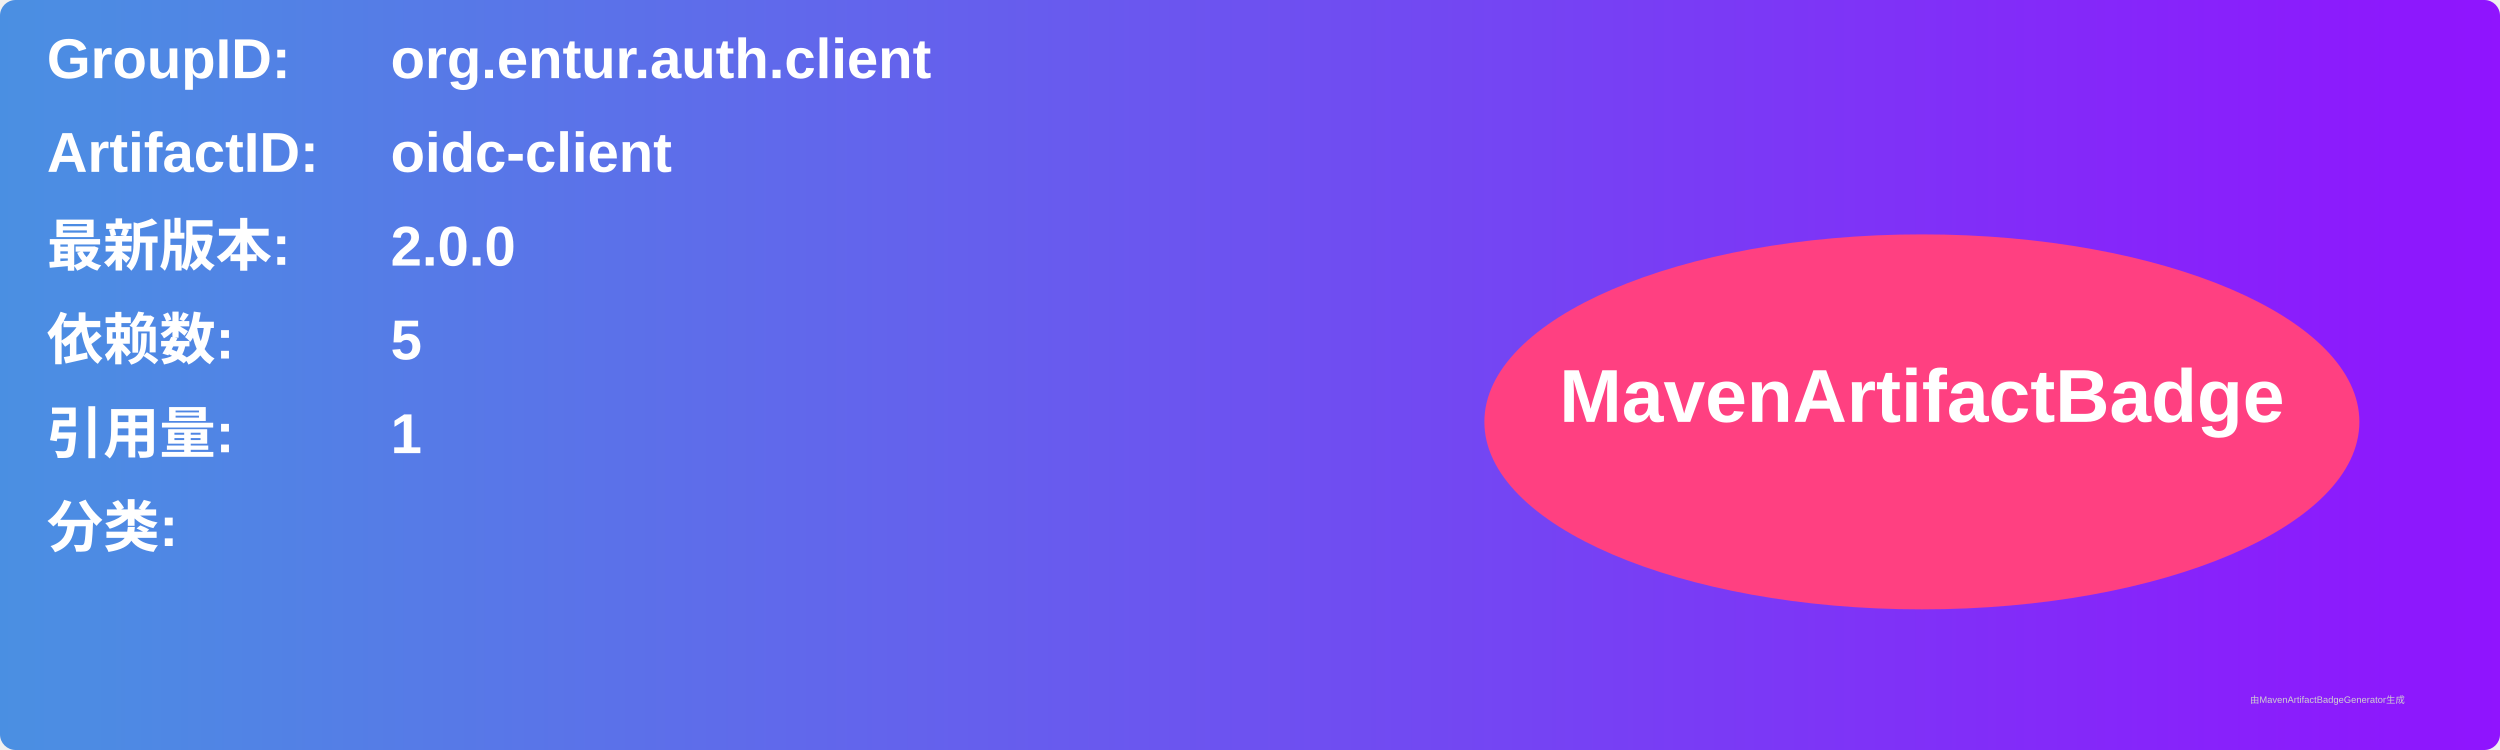
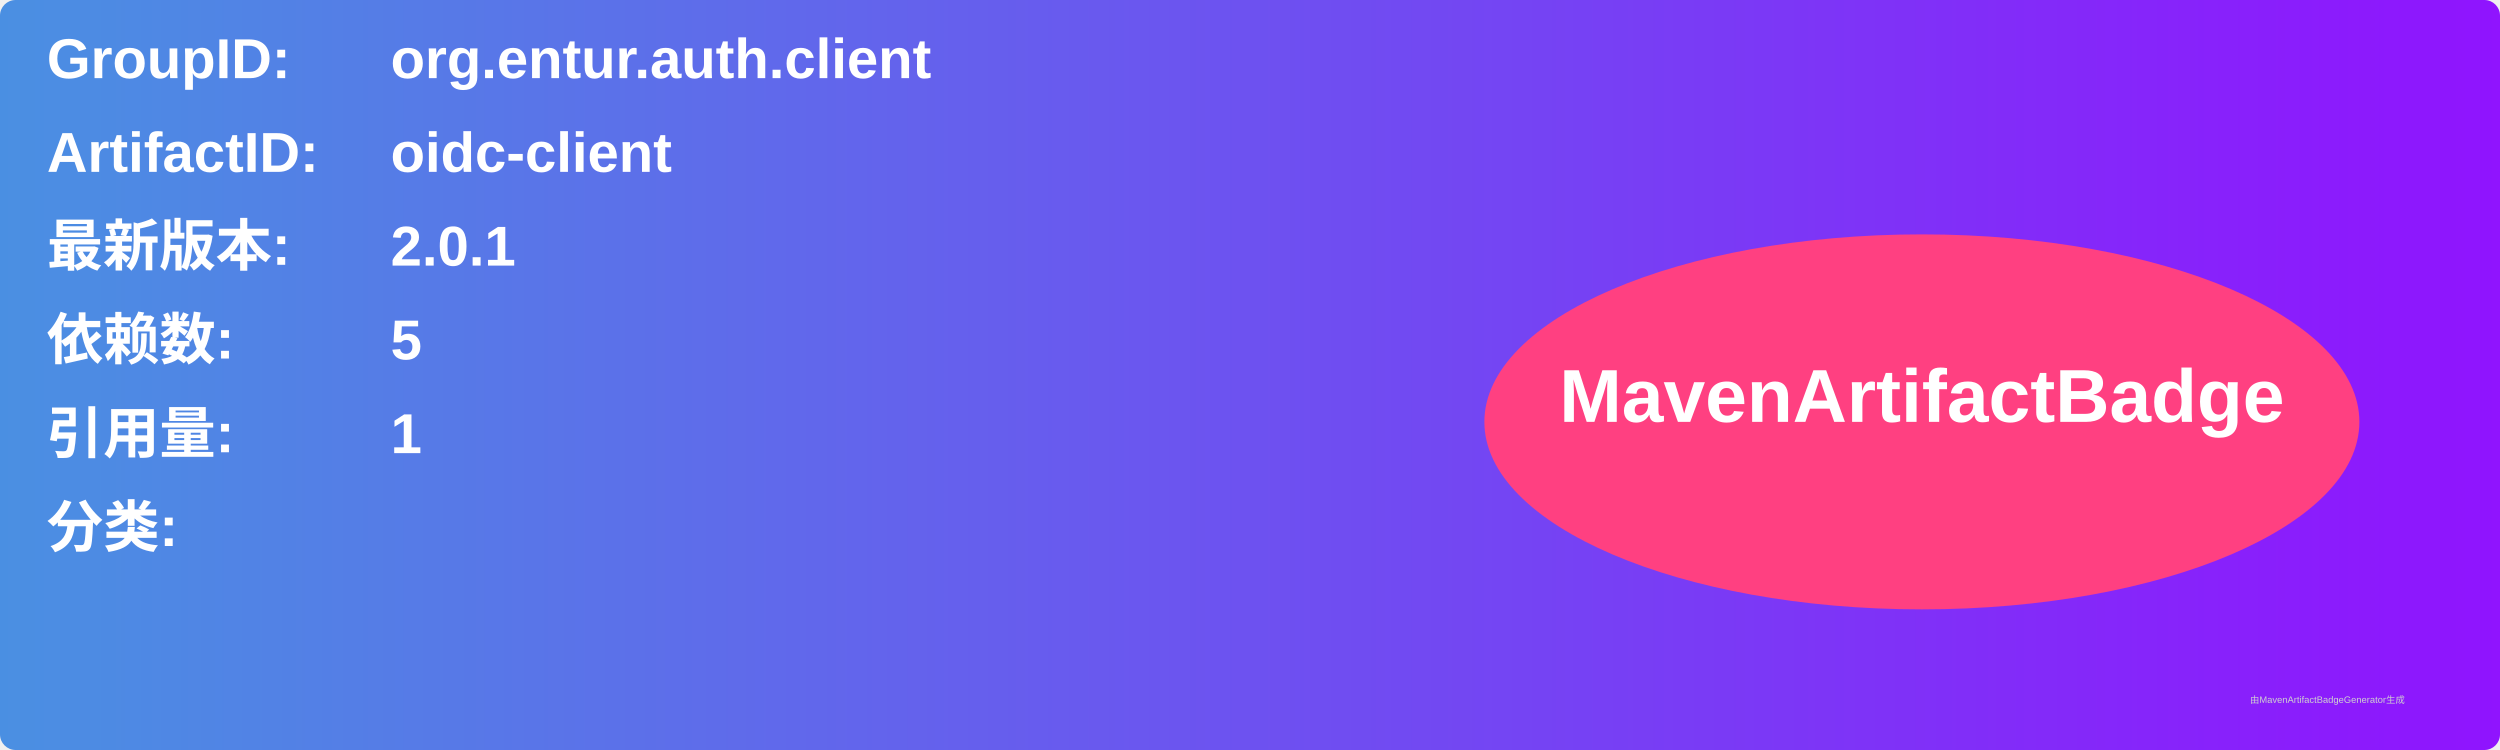
<svg xmlns="http://www.w3.org/2000/svg" width="800" height="240" viewBox="0 0 800 240">
  <linearGradient id="grad" x1="0%" y1="0%" x2="100%" y2="0%">
    <stop offset="0%" stop-color="#4a90e2" />
    <stop offset="100%" stop-color="#9013fe" />
  </linearGradient>
  <rect width="100%" height="100%" rx="5" ry="5" fill="url(#grad)" />
  <g transform="translate(15, 15)">
    <text x="0" y="10" font-family="Arial" font-size="18" fill="white" font-weight="bold" width="260">GroupID:</text>
    <text x="110" y="10" font-family="Arial" font-size="18" fill="white" font-weight="bold" width="460">org.entur.auth.client</text>
    <text x="0" y="40" font-family="Arial" font-size="18" fill="white" font-weight="bold" width="260">ArtifactID:</text>
    <text x="110" y="40" font-family="Arial" font-size="18" fill="white" font-weight="bold" width="460">oidc-client</text>
    <text x="0" y="70" font-family="Arial" font-size="18" fill="white" font-weight="bold">最新版本:</text>
    <text x="110" y="70" font-family="Arial" font-size="18" fill="white" font-weight="bold">
-       <tspan font-weight="bold">2.0.0</tspan>
+       <tspan font-weight="bold">2.0.1</tspan>
    </text>
    <text x="0" y="100" font-family="Arial" font-size="18" fill="white" font-weight="bold">依赖数: </text>
    <text x="110" y="100" font-family="Arial" font-size="18" fill="white">
      <tspan font-weight="bold">5</tspan>
    </text>
    <text x="0" y="130" font-family="Arial" font-size="18" fill="white" font-weight="bold">引用量: </text>
    <text x="110" y="130" font-family="Arial" font-size="18" fill="white">
      <tspan font-weight="bold">1</tspan>
    </text>
    <text x="0" y="160" font-family="Arial" font-size="18" fill="white" font-weight="bold">分类:</text>
    <text x="10" y="190" font-family="Arial" font-size="10" fill="white">
      <tspan font-weight="bold" />
    </text>
    <ellipse cx="600" cy="120" rx="140" ry="60" fill="#ff4081" />
    <text x="600" y="120" text-anchor="middle" font-family="Arial" font-size="24" fill="white" font-weight="bold">MavenArtifactBadge</text>
  </g>
  <text x="720" y="225" font-family="Arial" font-size="3" fill="#d0d0d0">由MavenArtifactBadgeGenerator生成</text>
</svg>
